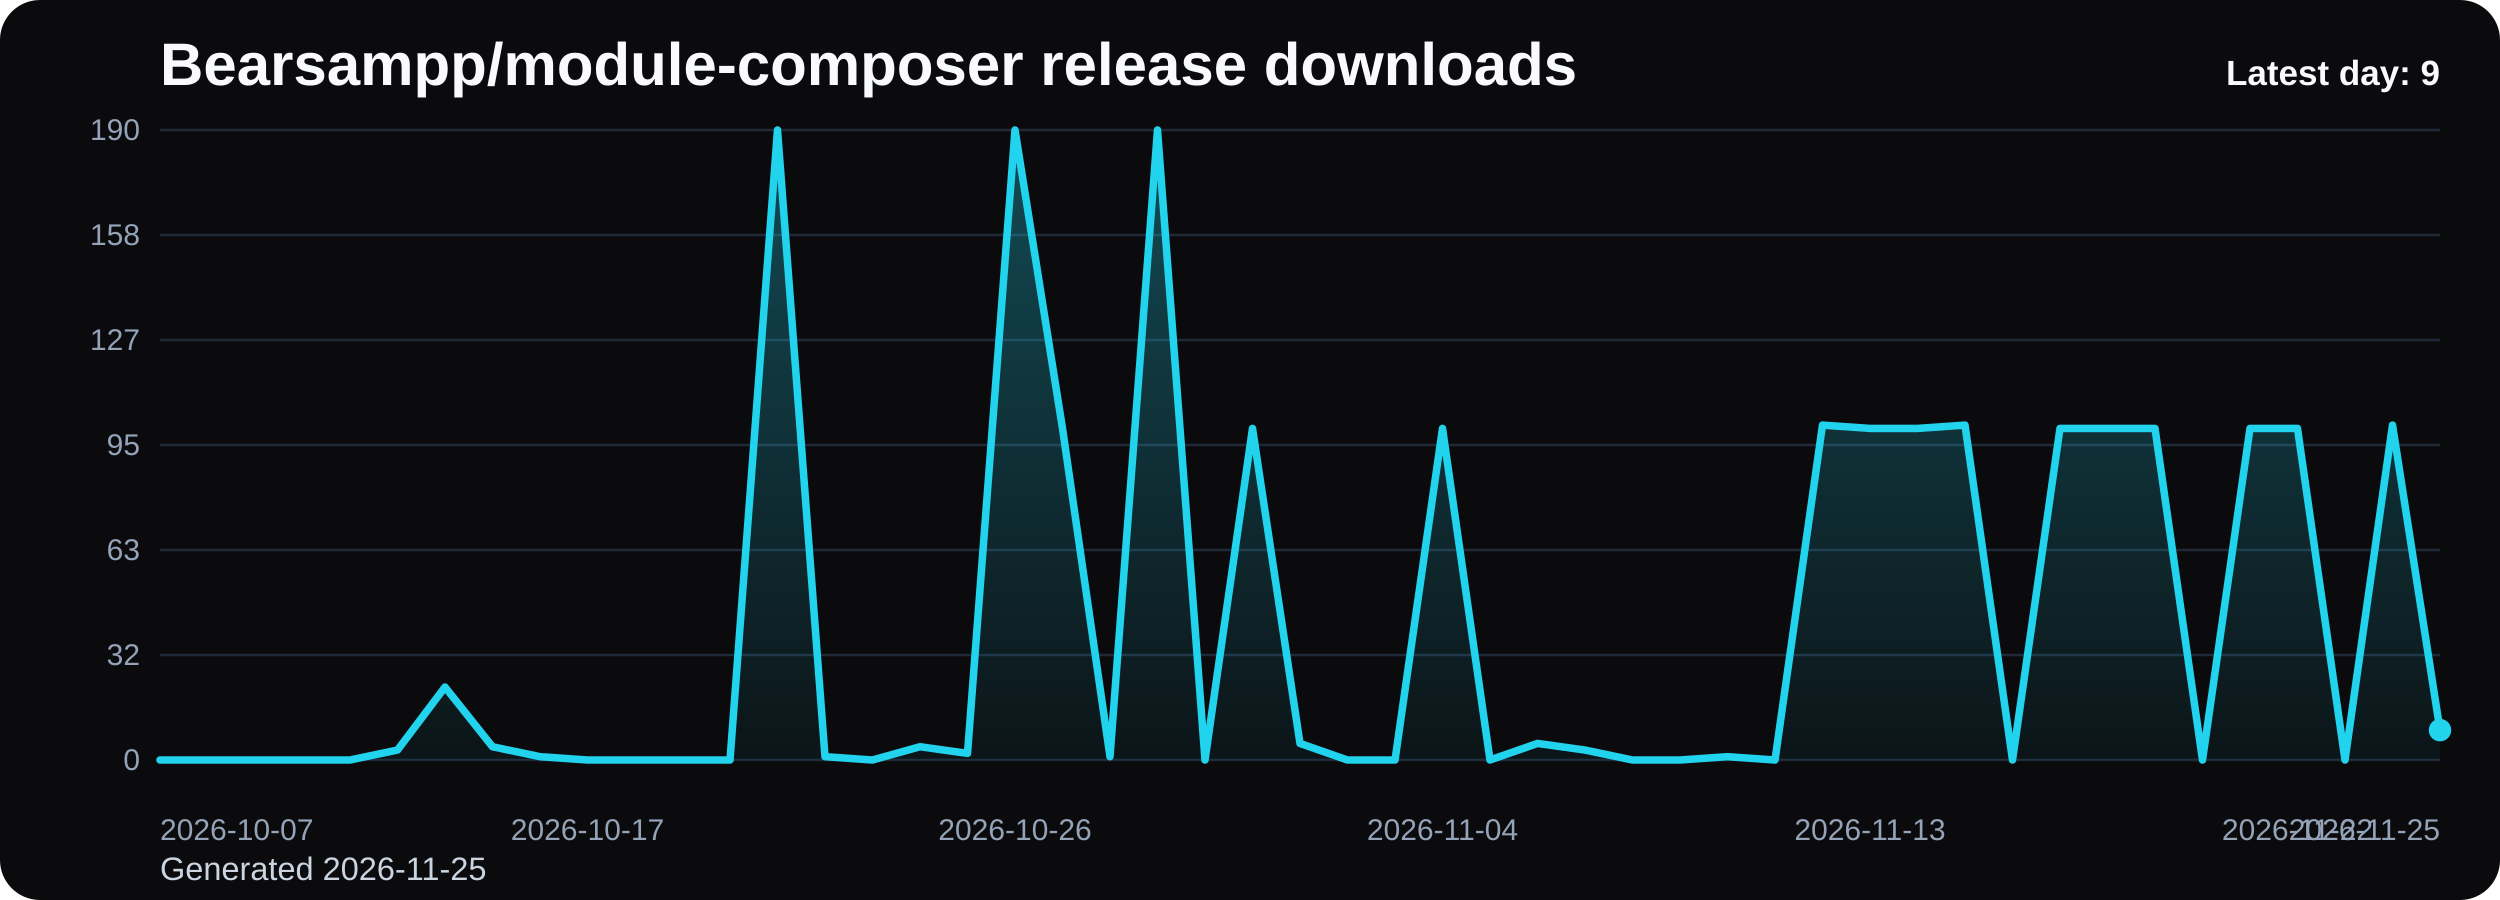
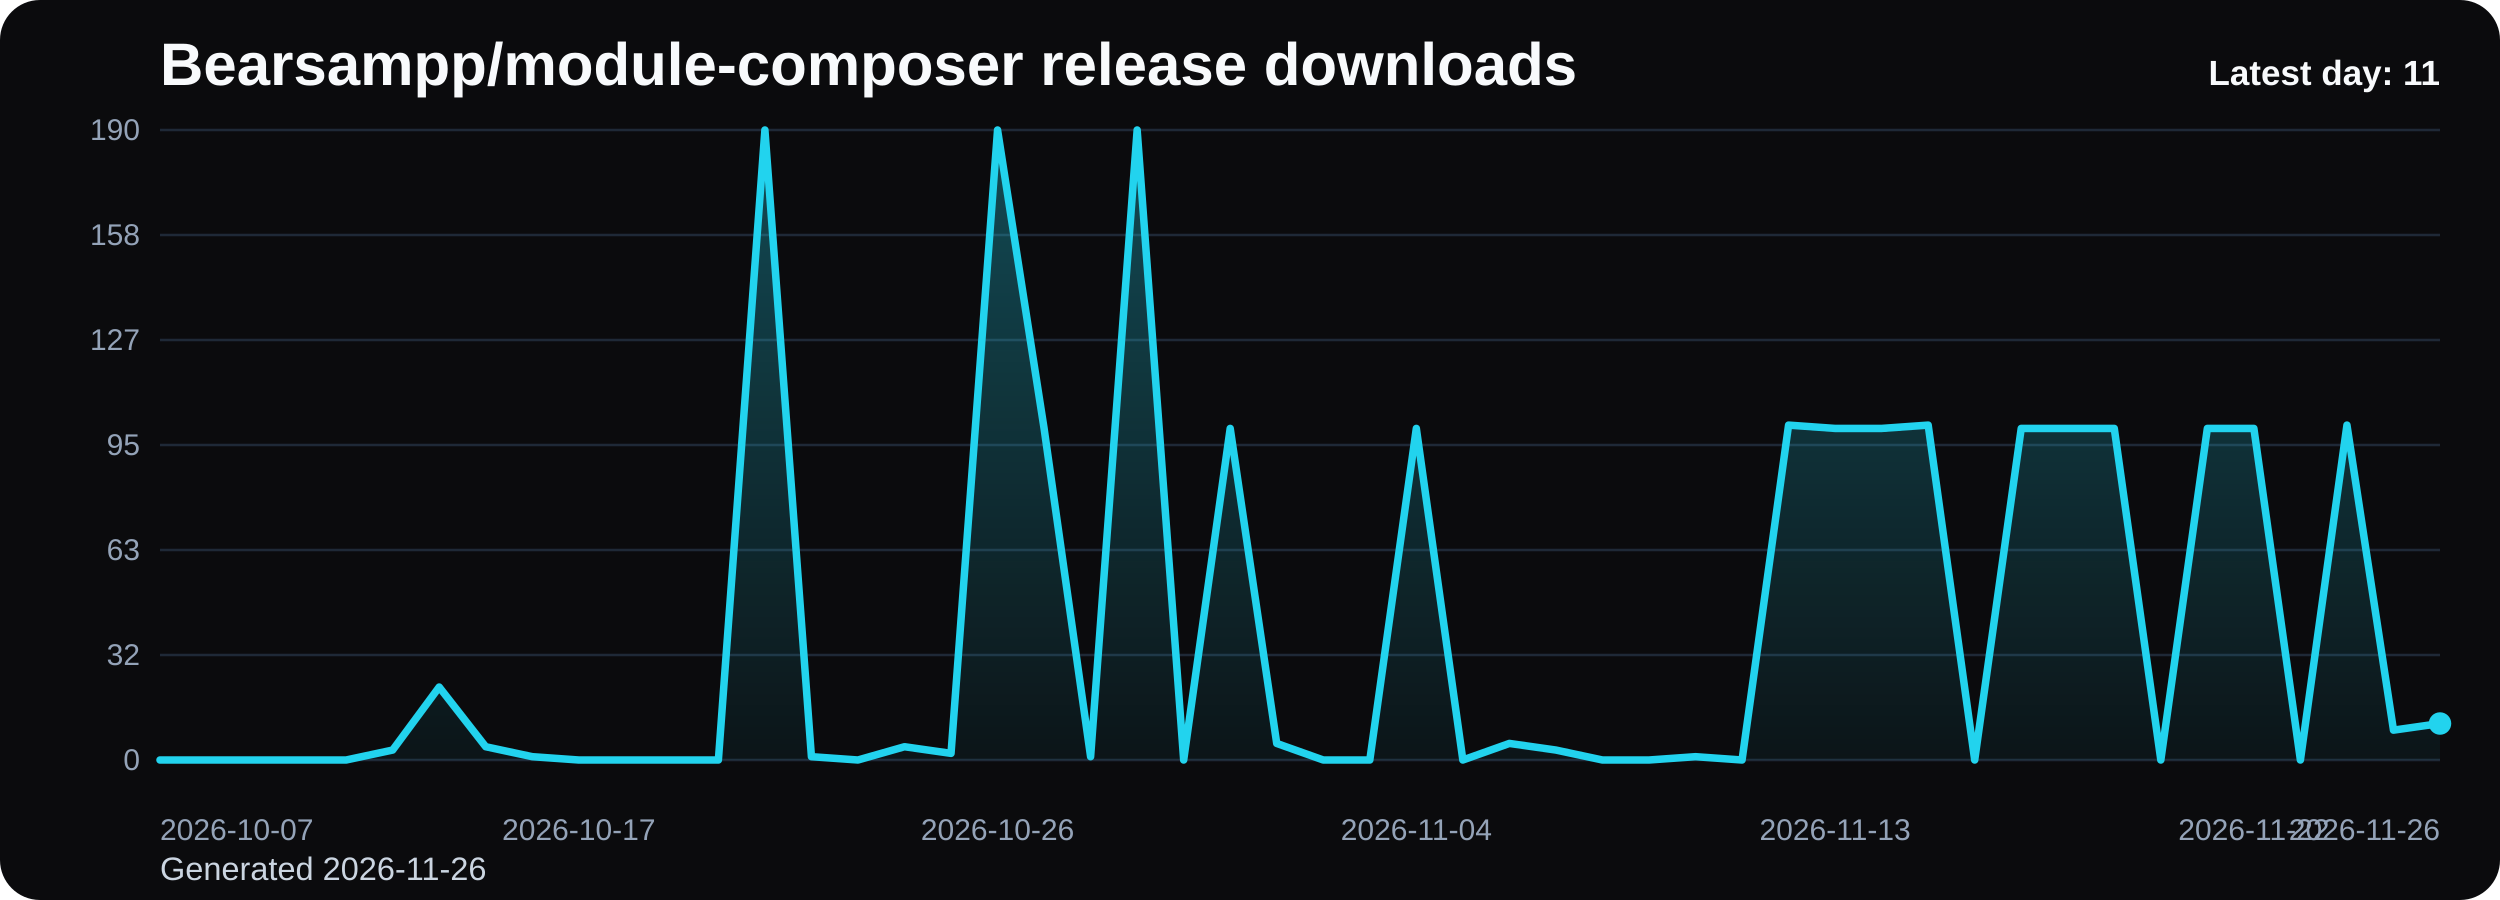
<svg xmlns="http://www.w3.org/2000/svg" viewBox="0 0 1000 360" role="img" aria-label="Bearsampp/module-composer release downloads chart">
  <defs>
    <linearGradient id="fill-daily-black" x1="0" y1="0" x2="0" y2="1">
      <stop offset="0%" stop-color="#22d3ee" stop-opacity="0.32" />
      <stop offset="100%" stop-color="#22d3ee" stop-opacity="0.05" />
    </linearGradient>
    <style>
      .bg { fill: #0b0b0d; }
      .title { font: 700 24px Arial, sans-serif; fill: #f8fafc; }
      .sub { font: 400 13px Arial, sans-serif; fill: #cbd5e1; }
      .grid { stroke: #1f2937; stroke-width: 1; }
      .axis { font: 400 12px Arial, sans-serif; fill: #94a3b8; }
      .line { fill: none; stroke: #22d3ee; stroke-width: 3; stroke-linecap: round; stroke-linejoin: round; }
      .dot { fill: #22d3ee; }
      .value { font: 600 11px Arial, sans-serif; fill: #cbd5e1; }
      .latest { font: 700 14px Arial, sans-serif; fill: #f8fafc; }
    </style>
  </defs>
  <rect class="bg" x="0" y="0" width="1000" height="360" rx="16" />
  <text class="title" x="64" y="34">Bearsampp/module-composer release downloads</text>
-   <text class="sub" x="64" y="352">Generated 2026-11-25</text>
+   <text class="sub" x="64" y="352">Generated 2026-11-26</text>
  <line x1="64" y1="52.00" x2="976" y2="52.00" class="grid" />
  <text x="56" y="56.00" text-anchor="end" class="axis">190</text>
  <line x1="64" y1="94.00" x2="976" y2="94.00" class="grid" />
  <text x="56" y="98.00" text-anchor="end" class="axis">158</text>
  <line x1="64" y1="136.00" x2="976" y2="136.00" class="grid" />
  <text x="56" y="140.00" text-anchor="end" class="axis">127</text>
  <line x1="64" y1="178.00" x2="976" y2="178.00" class="grid" />
  <text x="56" y="182.00" text-anchor="end" class="axis">95</text>
  <line x1="64" y1="220.00" x2="976" y2="220.00" class="grid" />
  <text x="56" y="224.00" text-anchor="end" class="axis">63</text>
  <line x1="64" y1="262.00" x2="976" y2="262.00" class="grid" />
  <text x="56" y="266.00" text-anchor="end" class="axis">32</text>
  <line x1="64" y1="304.00" x2="976" y2="304.00" class="grid" />
  <text x="56" y="308.00" text-anchor="end" class="axis">0</text>
-   <path d="M 64.00 304 L 64.00 304.00 L 83.00 304.00 L 102.00 304.00 L 121.00 304.00 L 140.00 304.00 L 159.00 300.02 L 178.00 274.82 L 197.00 298.69 L 216.00 302.67 L 235.00 304.00 L 254.00 304.00 L 273.00 304.00 L 292.00 304.00 L 311.00 52.00 L 330.00 302.67 L 349.00 304.00 L 368.00 298.69 L 387.00 301.35 L 406.00 52.00 L 425.00 171.37 L 444.00 302.67 L 463.00 52.00 L 482.00 304.00 L 501.00 171.37 L 520.00 297.37 L 539.00 304.00 L 558.00 304.00 L 577.00 171.37 L 596.00 304.00 L 615.00 297.37 L 634.00 300.02 L 653.00 304.00 L 672.00 304.00 L 691.00 302.67 L 710.00 304.00 L 729.00 170.04 L 748.00 171.37 L 767.00 171.37 L 786.00 170.04 L 805.00 304.00 L 824.00 171.37 L 843.00 171.37 L 862.00 171.37 L 881.00 304.00 L 900.00 171.37 L 919.00 171.37 L 938.00 304.00 L 957.00 170.04 L 976.00 292.06 L 976.00 304 Z" fill="url(#fill-daily-black)" />
-   <polyline class="line" points="64.00,304.00 83.00,304.00 102.00,304.00 121.00,304.00 140.00,304.00 159.00,300.02 178.00,274.82 197.00,298.69 216.00,302.67 235.00,304.00 254.00,304.00 273.00,304.00 292.00,304.00 311.00,52.00 330.00,302.67 349.00,304.00 368.00,298.69 387.00,301.35 406.00,52.00 425.00,171.37 444.00,302.67 463.00,52.00 482.00,304.00 501.00,171.37 520.00,297.37 539.00,304.00 558.00,304.00 577.00,171.37 596.00,304.00 615.00,297.37 634.00,300.02 653.00,304.00 672.00,304.00 691.00,302.67 710.00,304.00 729.00,170.04 748.00,171.37 767.00,171.37 786.00,170.04 805.00,304.00 824.00,171.37 843.00,171.37 862.00,171.37 881.00,304.00 900.00,171.37 919.00,171.37 938.00,304.00 957.00,170.04 976.00,292.06" />
-   <circle class="dot" cx="976.00" cy="292.06" r="4.5" />
+   <path d="M 64.00 304 L 64.00 304.00 L 82.61 304.00 L 101.22 304.00 L 119.84 304.00 L 138.45 304.00 L 157.06 300.02 L 175.67 274.82 L 194.29 298.69 L 212.90 302.67 L 231.51 304.00 L 250.12 304.00 L 268.73 304.00 L 287.35 304.00 L 305.96 52.00 L 324.57 302.67 L 343.18 304.00 L 361.80 298.69 L 380.41 301.35 L 399.02 52.00 L 417.63 171.37 L 436.24 302.67 L 454.86 52.00 L 473.47 304.00 L 492.08 171.37 L 510.69 297.37 L 529.31 304.00 L 547.92 304.00 L 566.53 171.37 L 585.14 304.00 L 603.76 297.37 L 622.37 300.02 L 640.98 304.00 L 659.59 304.00 L 678.20 302.67 L 696.82 304.00 L 715.43 170.04 L 734.04 171.37 L 752.65 171.37 L 771.27 170.04 L 789.88 304.00 L 808.49 171.37 L 827.10 171.37 L 845.71 171.37 L 864.33 304.00 L 882.94 171.37 L 901.55 171.37 L 920.16 304.00 L 938.78 170.04 L 957.39 292.06 L 976.00 289.41 L 976.00 304 Z" fill="url(#fill-daily-black)" />
+   <polyline class="line" points="64.00,304.00 82.61,304.00 101.22,304.00 119.84,304.00 138.45,304.00 157.06,300.02 175.67,274.82 194.29,298.69 212.90,302.67 231.51,304.00 250.12,304.00 268.73,304.00 287.35,304.00 305.96,52.00 324.57,302.67 343.18,304.00 361.80,298.69 380.41,301.35 399.02,52.00 417.63,171.37 436.24,302.67 454.86,52.00 473.47,304.00 492.08,171.37 510.69,297.37 529.31,304.00 547.92,304.00 566.53,171.37 585.14,304.00 603.76,297.37 622.37,300.02 640.98,304.00 659.59,304.00 678.20,302.67 696.82,304.00 715.43,170.04 734.04,171.37 752.65,171.37 771.27,170.04 789.88,304.00 808.49,171.37 827.10,171.37 845.71,171.37 864.33,304.00 882.94,171.37 901.55,171.37 920.16,304.00 938.78,170.04 957.39,292.06 976.00,289.41" />
+   <circle class="dot" cx="976.00" cy="289.41" r="4.5" />
  <text class="axis" x="64.00" y="336" text-anchor="start">2026-10-07</text>
-   <text class="axis" x="235.00" y="336" text-anchor="middle">2026-10-17</text>
-   <text class="axis" x="406.00" y="336" text-anchor="middle">2026-10-26</text>
-   <text class="axis" x="577.00" y="336" text-anchor="middle">2026-11-04</text>
-   <text class="axis" x="748.00" y="336" text-anchor="middle">2026-11-13</text>
-   <text class="axis" x="919.00" y="336" text-anchor="middle">2026-11-22</text>
-   <text class="axis" x="976.00" y="336" text-anchor="end">2026-11-25</text>
-   <text class="latest" x="976" y="34" text-anchor="end">Latest day: 9</text>
+   <text class="axis" x="231.51" y="336" text-anchor="middle">2026-10-17</text>
+   <text class="axis" x="399.02" y="336" text-anchor="middle">2026-10-26</text>
+   <text class="axis" x="566.53" y="336" text-anchor="middle">2026-11-04</text>
+   <text class="axis" x="734.04" y="336" text-anchor="middle">2026-11-13</text>
+   <text class="axis" x="901.55" y="336" text-anchor="middle">2026-11-22</text>
+   <text class="axis" x="976.00" y="336" text-anchor="end">2026-11-26</text>
+   <text class="latest" x="976" y="34" text-anchor="end">Latest day: 11</text>
</svg>
